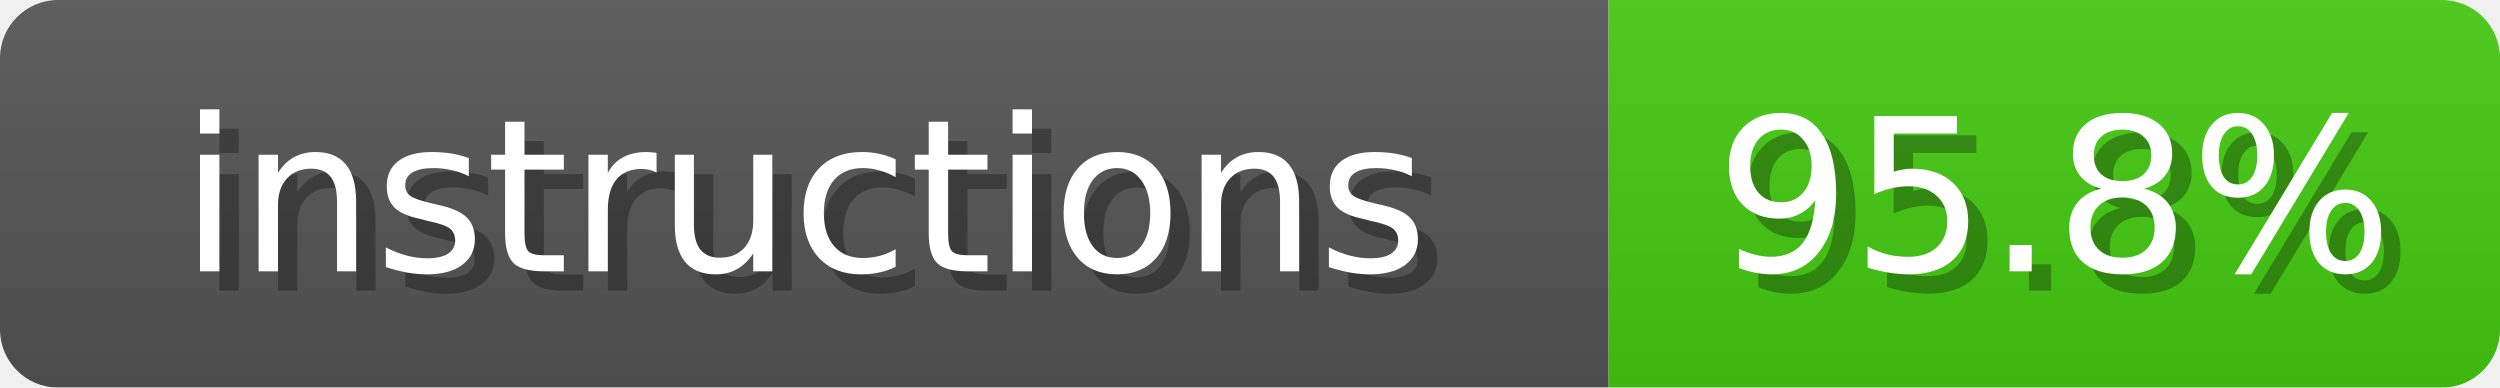
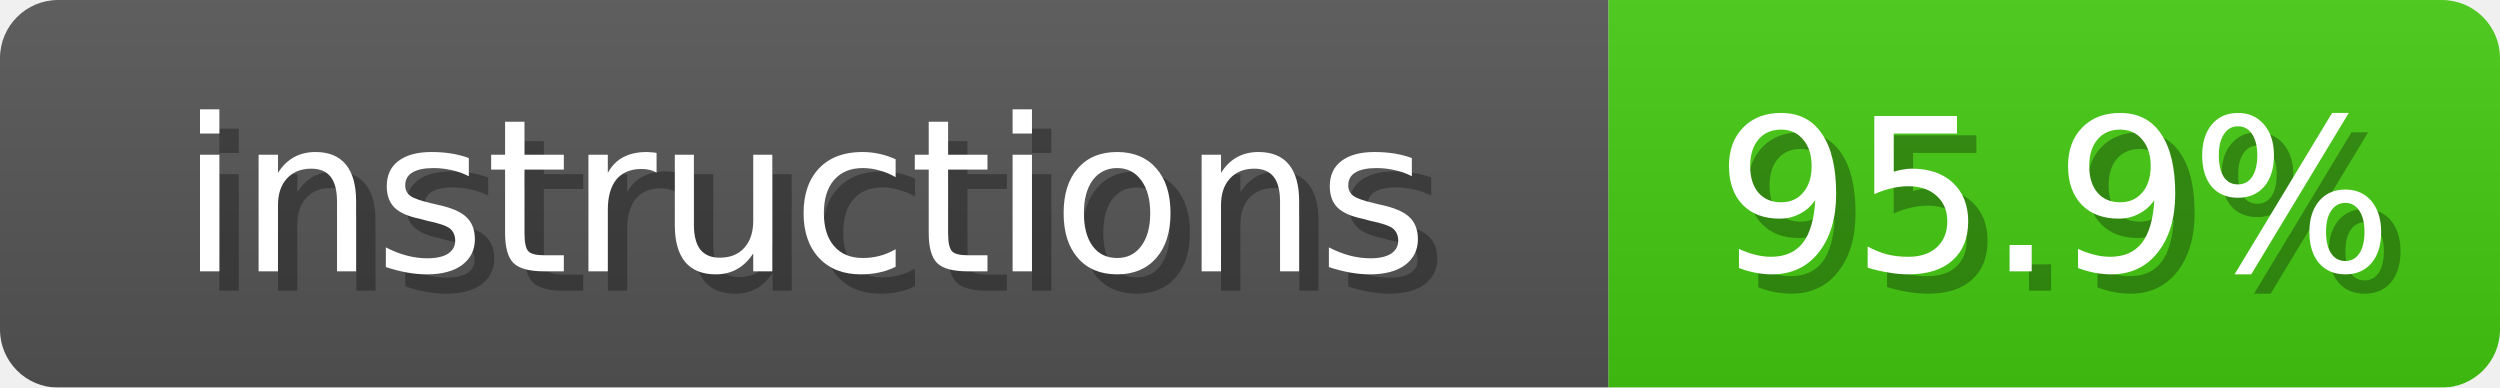
<svg xmlns="http://www.w3.org/2000/svg" width="129" height="20">
  <linearGradient id="b" x2="0" y2="100%">
    <stop offset="0" stop-color="#bbb" stop-opacity=".1" />
    <stop offset="1" stop-opacity=".1" />
  </linearGradient>
  <mask id="anybadge_4">
    <rect width="129" height="20" rx="3" fill="#fff" />
  </mask>
  <g mask="url(#anybadge_4)">
    <path fill="#555" d="M0 0h83v20H0z" />
    <path fill="#4C1" d="M83 0h46v20H83z" />
    <path fill="url(#b)" d="M0 0h129v20H0z" />
  </g>
  <g fill="#fff" text-anchor="middle" font-family="DejaVu Sans,Verdana,Geneva,sans-serif" font-size="11">
    <text x="42.5" y="15" fill="#010101" fill-opacity=".3">instructions</text>
    <text x="41.5" y="14">instructions</text>
  </g>
  <g fill="#fff" text-anchor="middle" font-family="DejaVu Sans,Verdana,Geneva,sans-serif" font-size="11">
-     <text x="107.0" y="15" fill="#010101" fill-opacity=".3">95.8%</text>
-     <text x="106.0" y="14">95.8%</text>
+     <text x="107.0" y="15" fill="#010101" fill-opacity=".3">95.9%</text>
+     <text x="106.0" y="14">95.9%</text>
  </g>
</svg>
